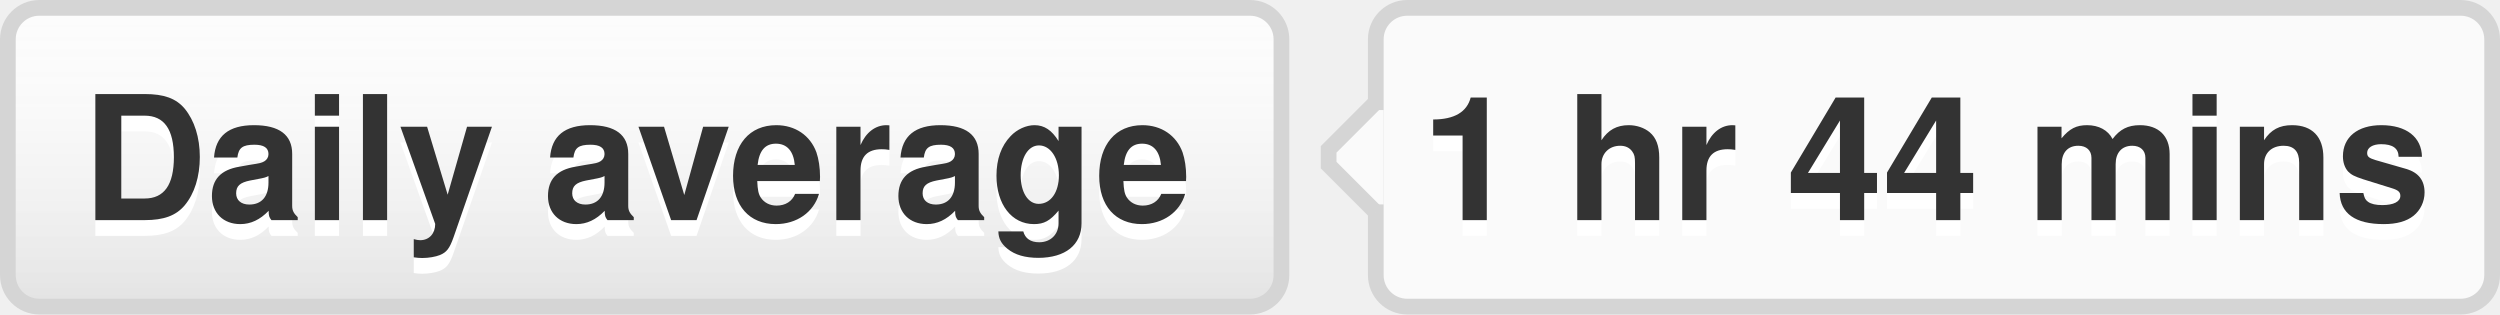
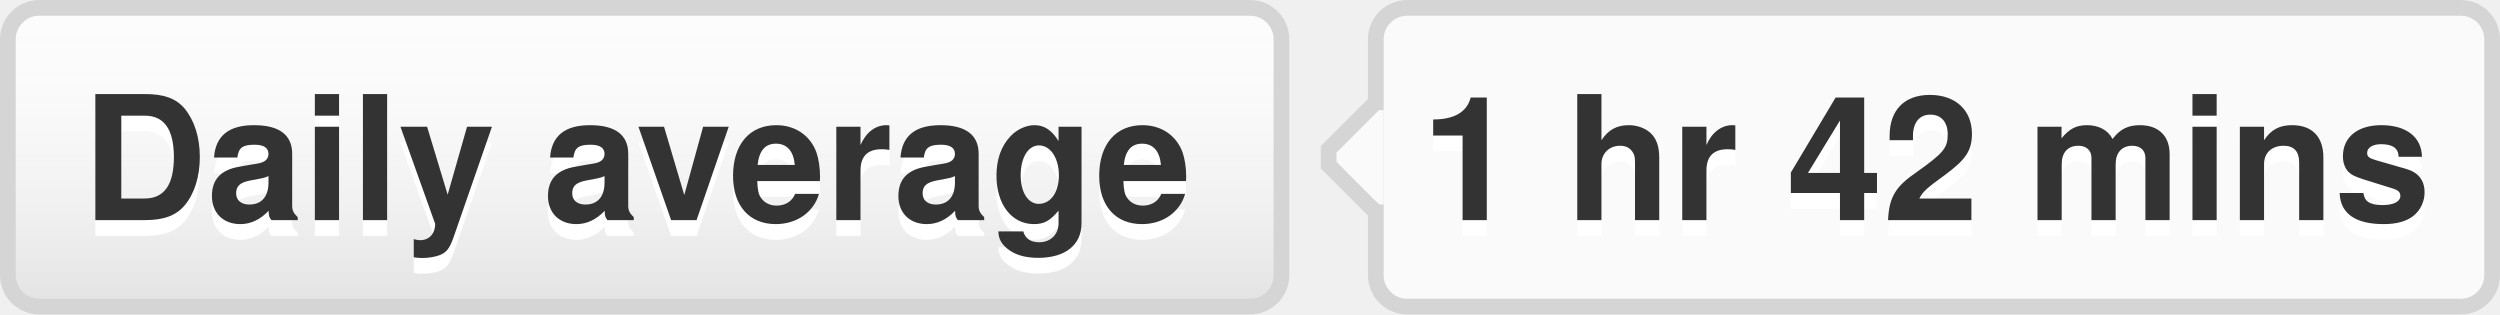
- <svg xmlns="http://www.w3.org/2000/svg" width="159" height="20" role="img" aria-label="Daily average: 1 hr 44 mins">
+ <svg xmlns="http://www.w3.org/2000/svg" width="159" height="20" role="img" aria-label="Daily average: 1 hr 42 mins">
  <style>a:hover #llink{fill:url(#b);stroke:#ccc}a:hover #rlink{fill:#4183c4}</style>
  <linearGradient id="a" x2="0" y2="100%">
    <stop offset="0" stop-color="#fcfcfc" stop-opacity="0" />
    <stop offset="1" stop-opacity=".1" />
  </linearGradient>
  <linearGradient id="b" x2="0" y2="100%">
    <stop offset="0" stop-color="#ccc" stop-opacity=".1" />
    <stop offset="1" stop-opacity=".1" />
  </linearGradient>
  <g stroke="#d5d5d5">
    <rect stroke="none" fill="#fcfcfc" x=".5" y=".5" width="81" height="19" rx="2" />
    <rect x="87.5" y=".5" width="71" height="19" rx="2" fill="#fafafa" />
    <rect x="87" y="7.5" width=".5" height="5" stroke="#fafafa" />
    <path d="M87.5 6.5 l-3 3v1 l3 3" fill="#fafafa" />
  </g>
  <g aria-hidden="true" fill="#333" text-anchor="middle" font-family="Helvetica Neue,Helvetica,Arial,sans-serif" text-rendering="geometricPrecision" font-weight="700" font-size="110px" line-height="14px">
    <rect id="llink" stroke="#d5d5d5" fill="url(#a)" x=".5" y=".5" width="81" height="19" rx="2" />
    <text aria-hidden="true" x="405" y="150" fill="#fff" transform="scale(.1)" textLength="710">Daily average</text>
    <text x="405" y="140" transform="scale(.1)" textLength="710">Daily average</text>
-     <text aria-hidden="true" x="1225" y="150" fill="#fff" transform="scale(.1)" textLength="630">1 hr 44 mins</text>
-     <text id="rlink" x="1225" y="140" transform="scale(.1)" textLength="630">1 hr 44 mins</text>
+     <text aria-hidden="true" x="1225" y="150" fill="#fff" transform="scale(.1)" textLength="630">1 hr 42 mins</text>
+     <text id="rlink" x="1225" y="140" transform="scale(.1)" textLength="630">1 hr 42 mins</text>
  </g>
</svg>
